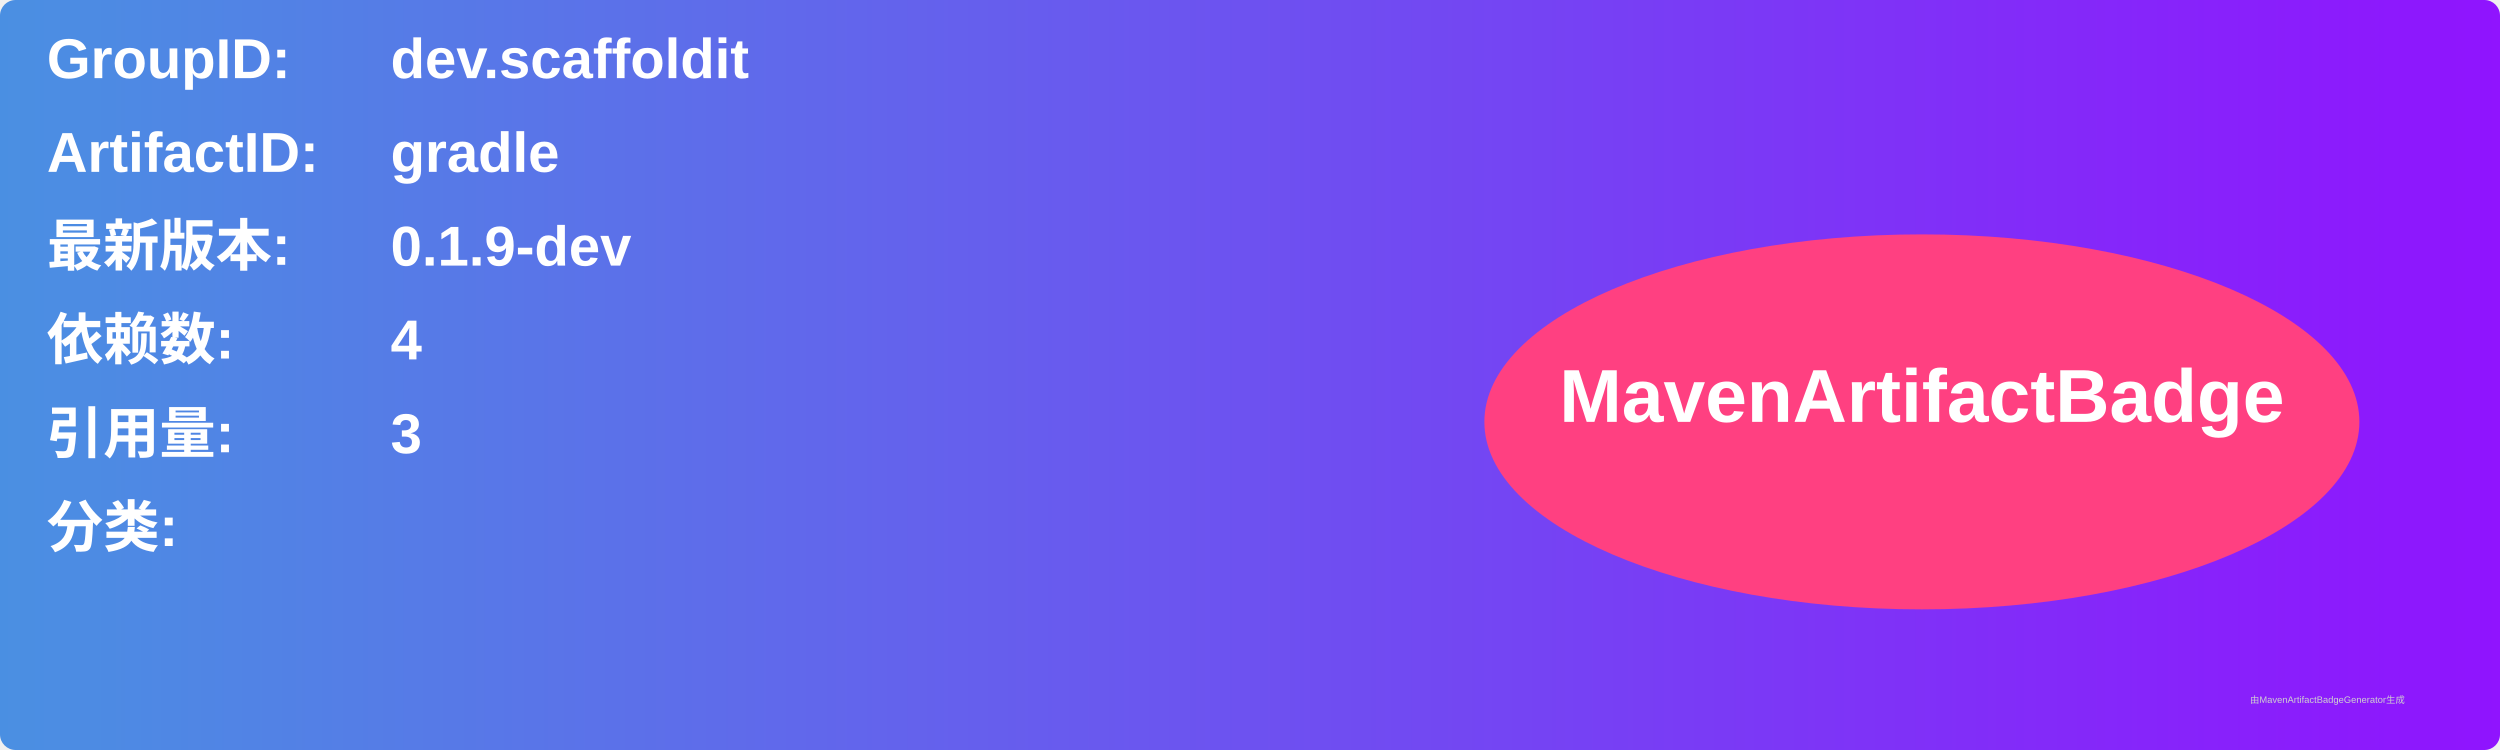
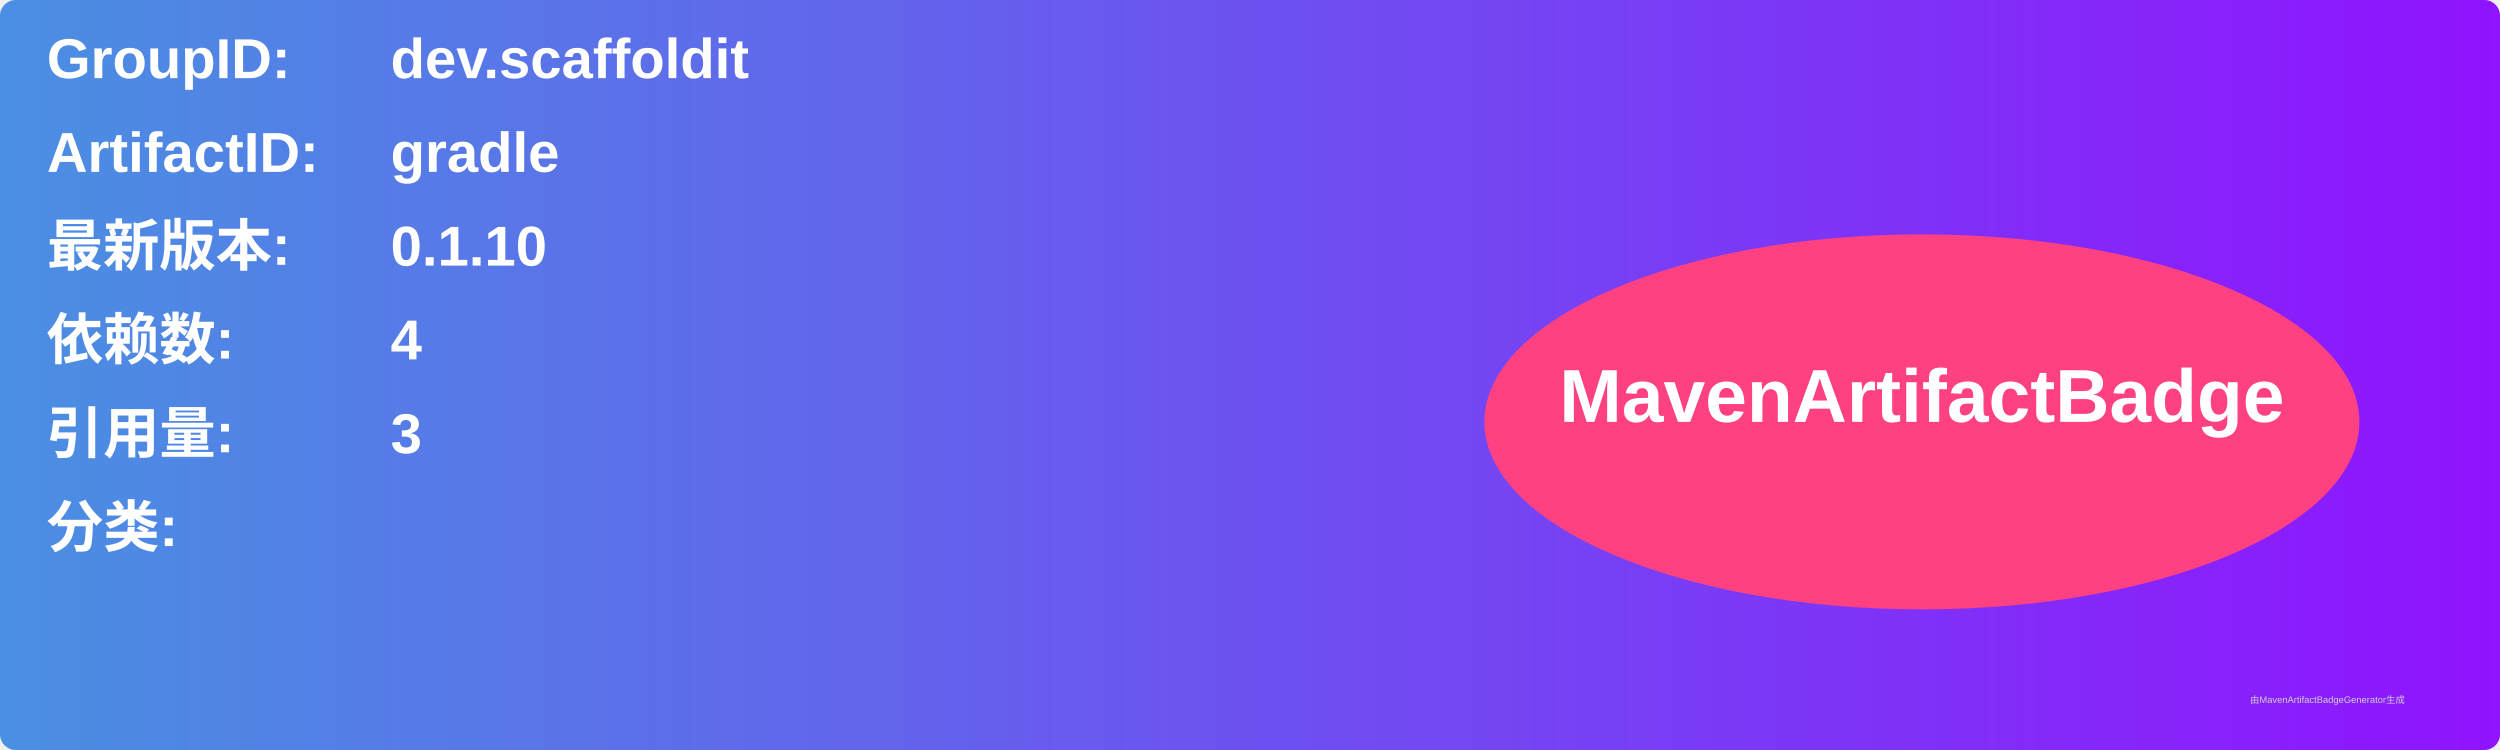
<svg xmlns="http://www.w3.org/2000/svg" width="800" height="240" viewBox="0 0 800 240">
  <linearGradient id="grad" x1="0%" y1="0%" x2="100%" y2="0%">
    <stop offset="0%" stop-color="#4a90e2" />
    <stop offset="100%" stop-color="#9013fe" />
  </linearGradient>
  <rect width="100%" height="100%" rx="5" ry="5" fill="url(#grad)" />
  <g transform="translate(15, 15)">
    <text x="0" y="10" font-family="Arial" font-size="18" fill="white" font-weight="bold" width="260">GroupID:</text>
    <text x="110" y="10" font-family="Arial" font-size="18" fill="white" font-weight="bold" width="460">dev.scaffoldit</text>
    <text x="0" y="40" font-family="Arial" font-size="18" fill="white" font-weight="bold" width="260">ArtifactID:</text>
    <text x="110" y="40" font-family="Arial" font-size="18" fill="white" font-weight="bold" width="460">gradle</text>
    <text x="0" y="70" font-family="Arial" font-size="18" fill="white" font-weight="bold">最新版本:</text>
    <text x="110" y="70" font-family="Arial" font-size="18" fill="white" font-weight="bold">
-       <tspan font-weight="bold">0.1.9-dev</tspan>
+       <tspan font-weight="bold">0.1.10</tspan>
    </text>
    <text x="0" y="100" font-family="Arial" font-size="18" fill="white" font-weight="bold">依赖数: </text>
    <text x="110" y="100" font-family="Arial" font-size="18" fill="white">
      <tspan font-weight="bold">4</tspan>
    </text>
    <text x="0" y="130" font-family="Arial" font-size="18" fill="white" font-weight="bold">引用量: </text>
    <text x="110" y="130" font-family="Arial" font-size="18" fill="white">
      <tspan font-weight="bold">3</tspan>
    </text>
    <text x="0" y="160" font-family="Arial" font-size="18" fill="white" font-weight="bold">分类:</text>
    <text x="10" y="190" font-family="Arial" font-size="10" fill="white">
      <tspan font-weight="bold" />
    </text>
    <ellipse cx="600" cy="120" rx="140" ry="60" fill="#ff4081" />
    <text x="600" y="120" text-anchor="middle" font-family="Arial" font-size="24" fill="white" font-weight="bold">MavenArtifactBadge</text>
  </g>
  <text x="720" y="225" font-family="Arial" font-size="3" fill="#d0d0d0">由MavenArtifactBadgeGenerator生成</text>
</svg>
